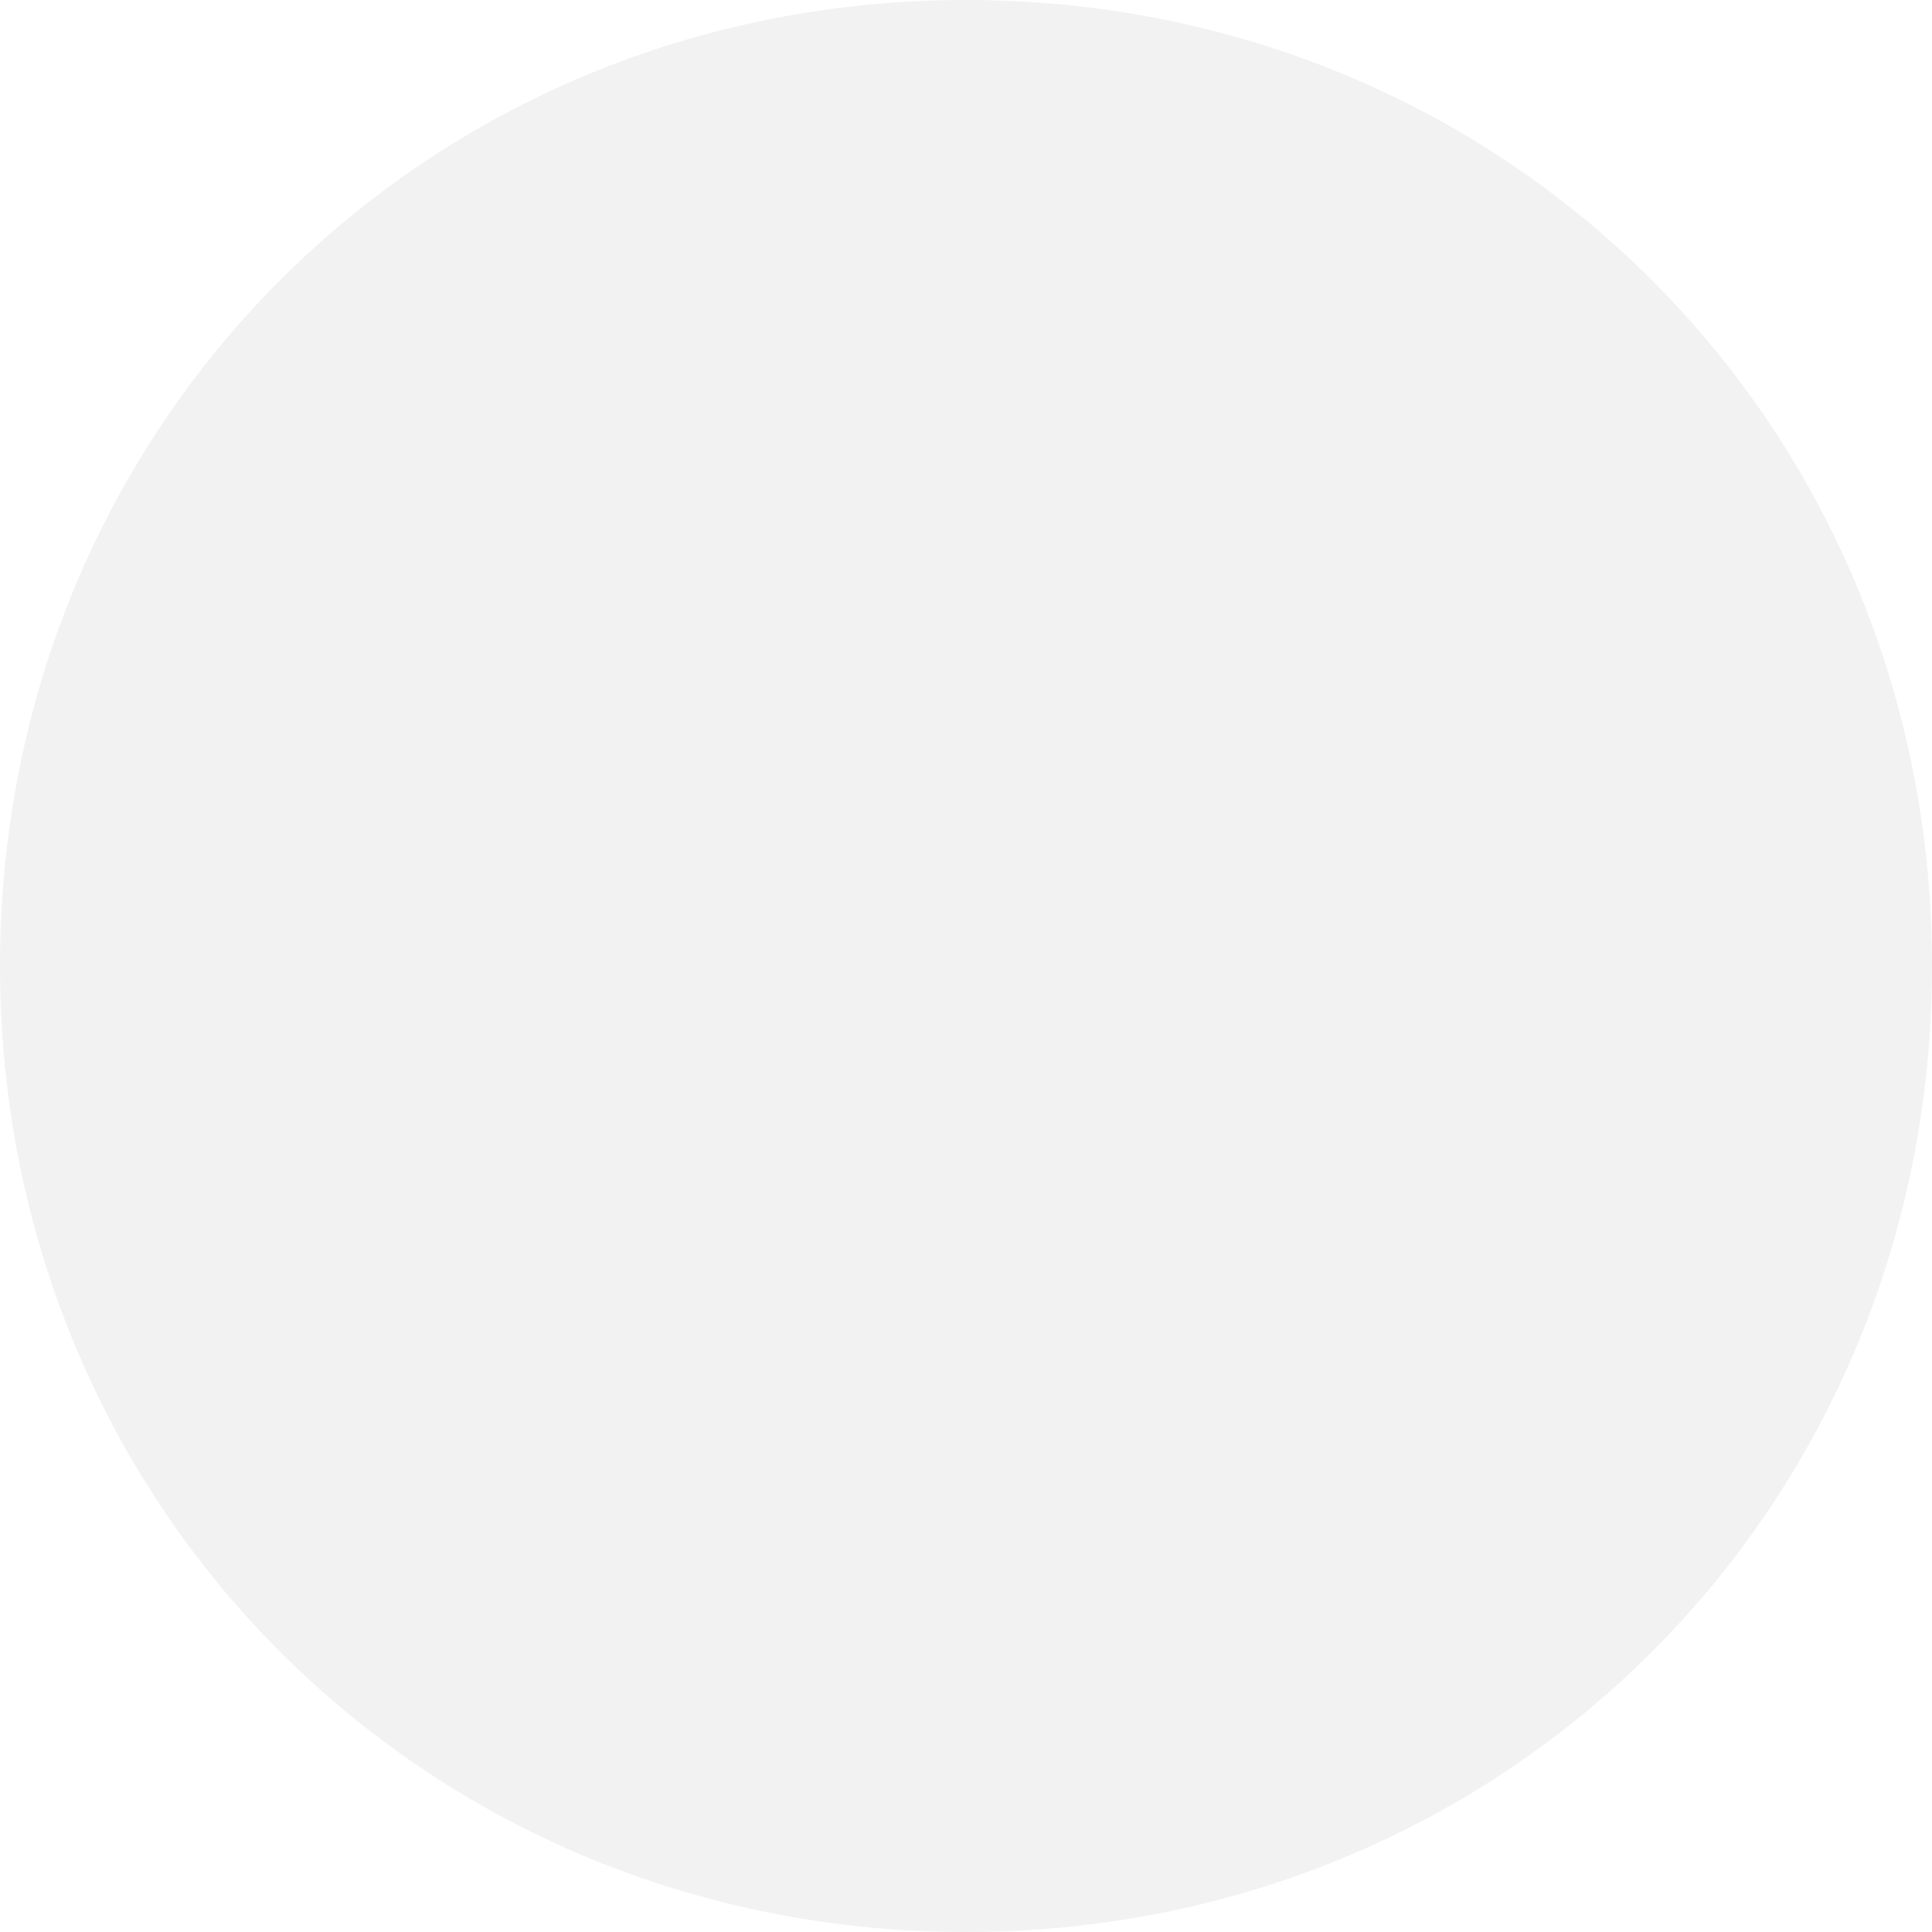
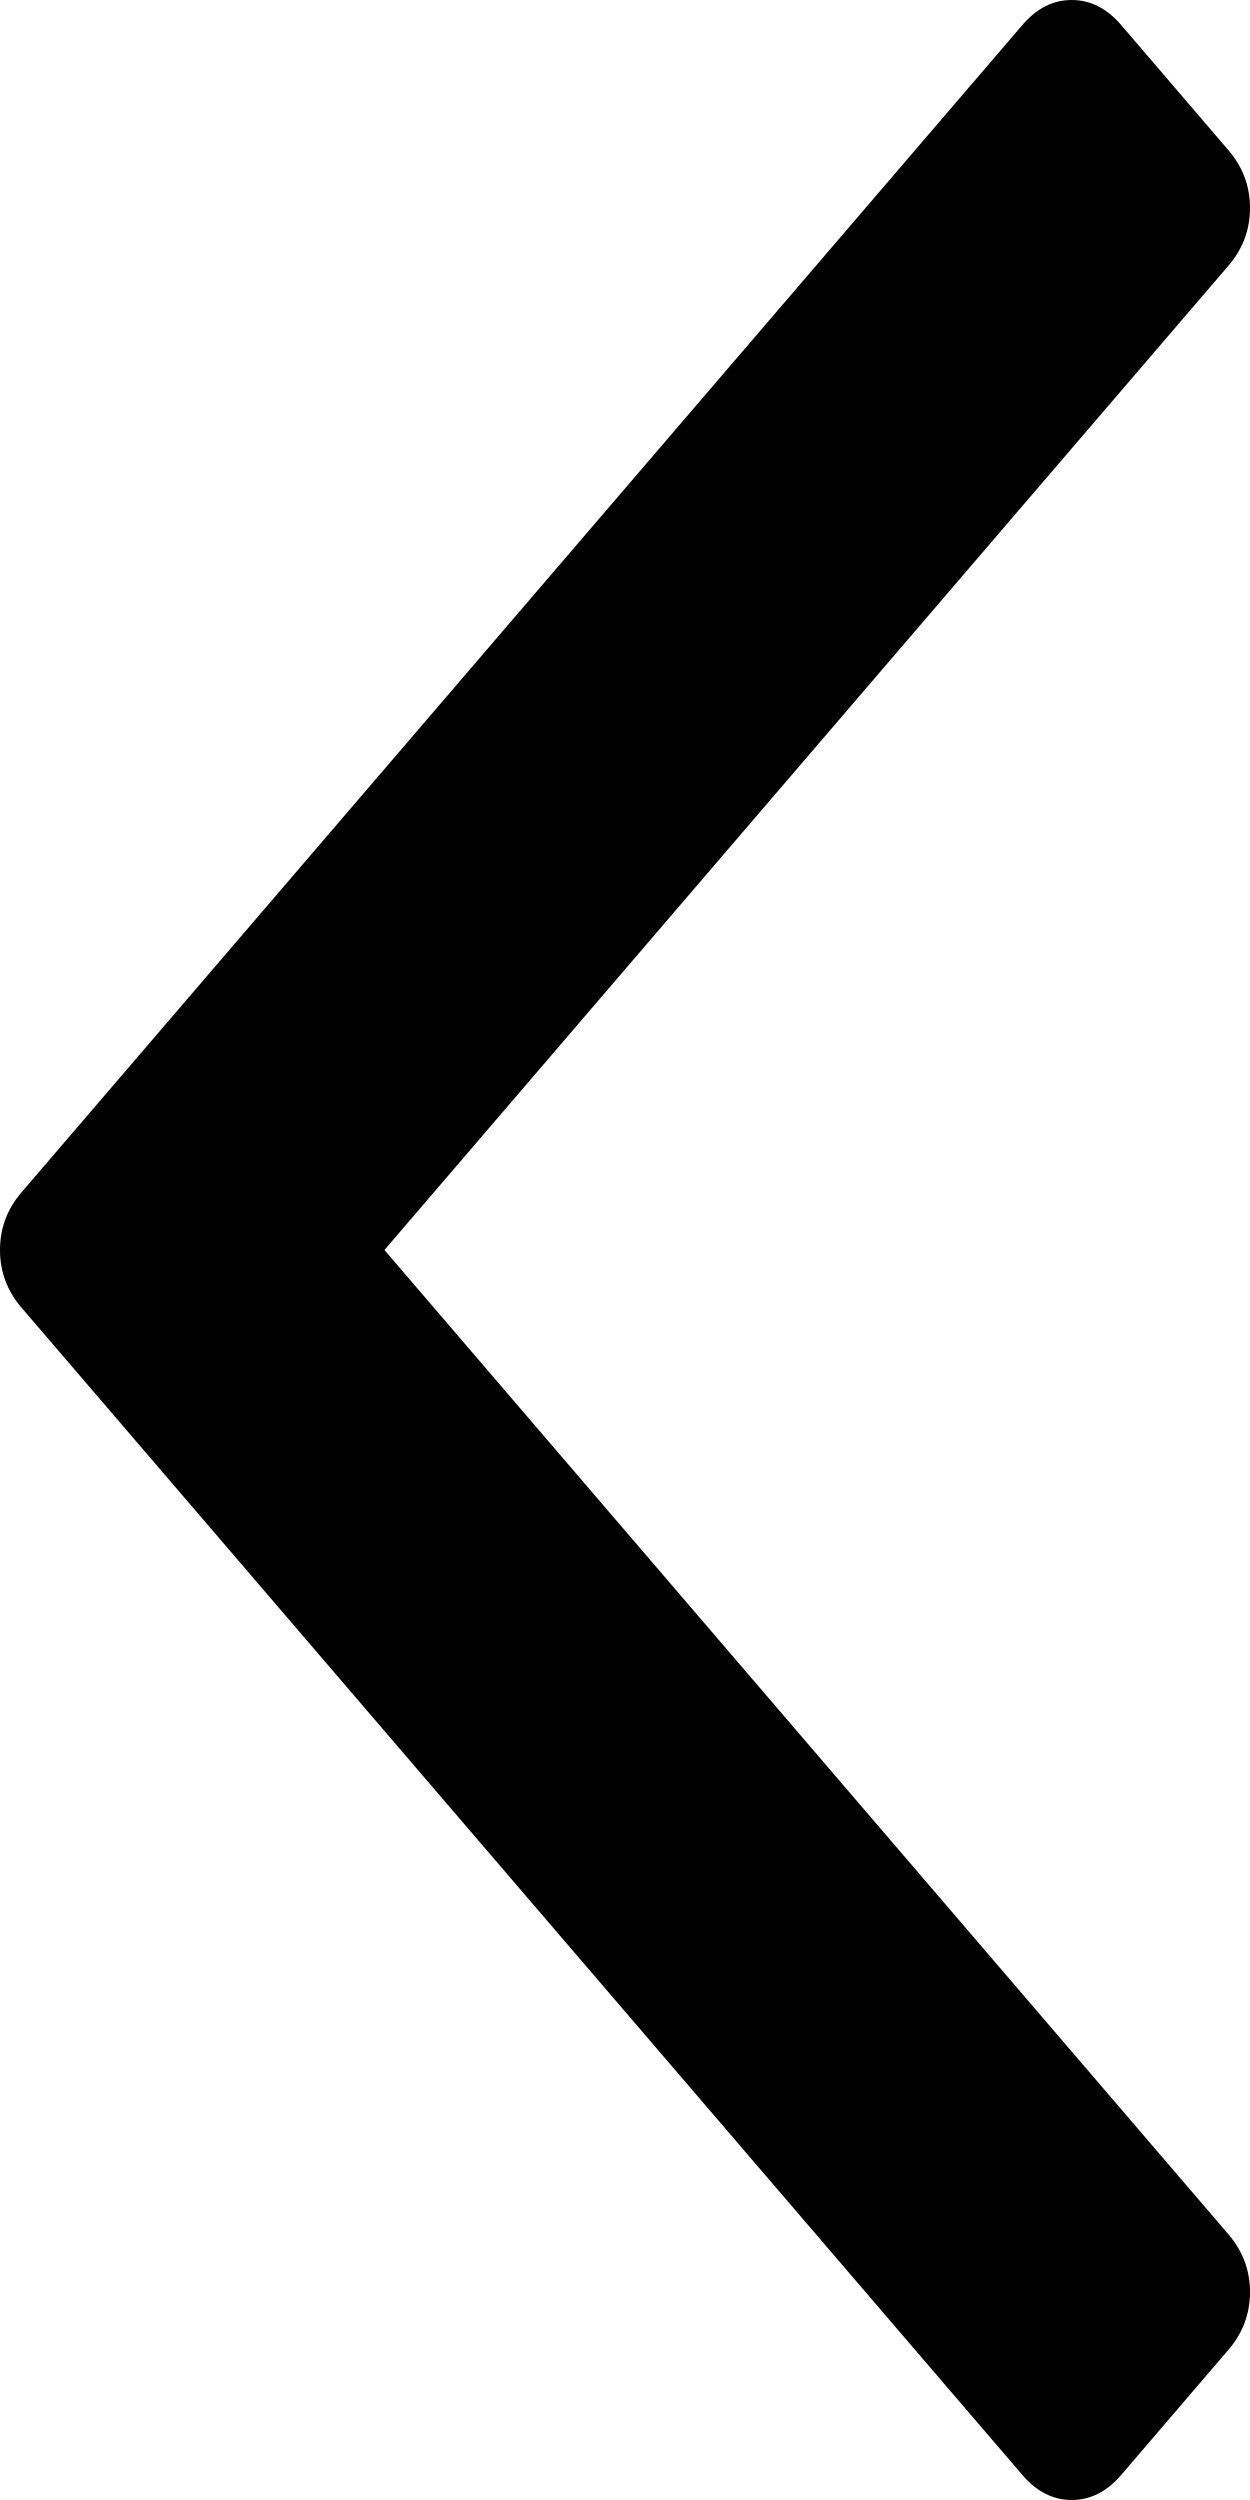
- <svg xmlns="http://www.w3.org/2000/svg" version="1.1" width="6px" height="6px">
-   <g transform="matrix(1 0 0 1 -411 -159 )">
-     <path d="M 414 159  C 415.68 159  417 160.32  417 162  C 417 163.68  415.68 165  414 165  C 412.32 165  411 163.68  411 162  C 411 160.32  412.32 159  414 159  Z " fill-rule="nonzero" fill="#f2f2f2" stroke="none" />
+ <svg xmlns="http://www.w3.org/2000/svg" version="1.1" width="11px" height="22px">
+   <g transform="matrix(1 0 0 1 -81 -152 )">
+     <path d="M 0.189 10.493  C 0.063 10.64  0 10.809  0 11  C 0 11.191  0.063 11.36  0.189 11.507  L 8.997 21.78  C 9.123 21.927  9.267 22  9.431 22  C 9.595 22  9.74 21.927  9.866 21.78  L 10.811 20.677  C 10.937 20.53  11 20.361  11 20.17  C 11 19.979  10.937 19.81  10.811 19.663  L 3.383 11  L 10.811 2.337  C 10.937 2.19  11 2.021  11 1.83  C 11 1.639  10.937 1.47  10.811 1.323  L 9.866 0.22  C 9.74 0.073  9.595 0  9.431 0  C 9.267 0  9.123 0.073  8.997 0.22  L 0.189 10.493  Z " fill-rule="nonzero" fill="#000000" stroke="none" transform="matrix(1 0 0 1 81 152 )" />
  </g>
</svg>
